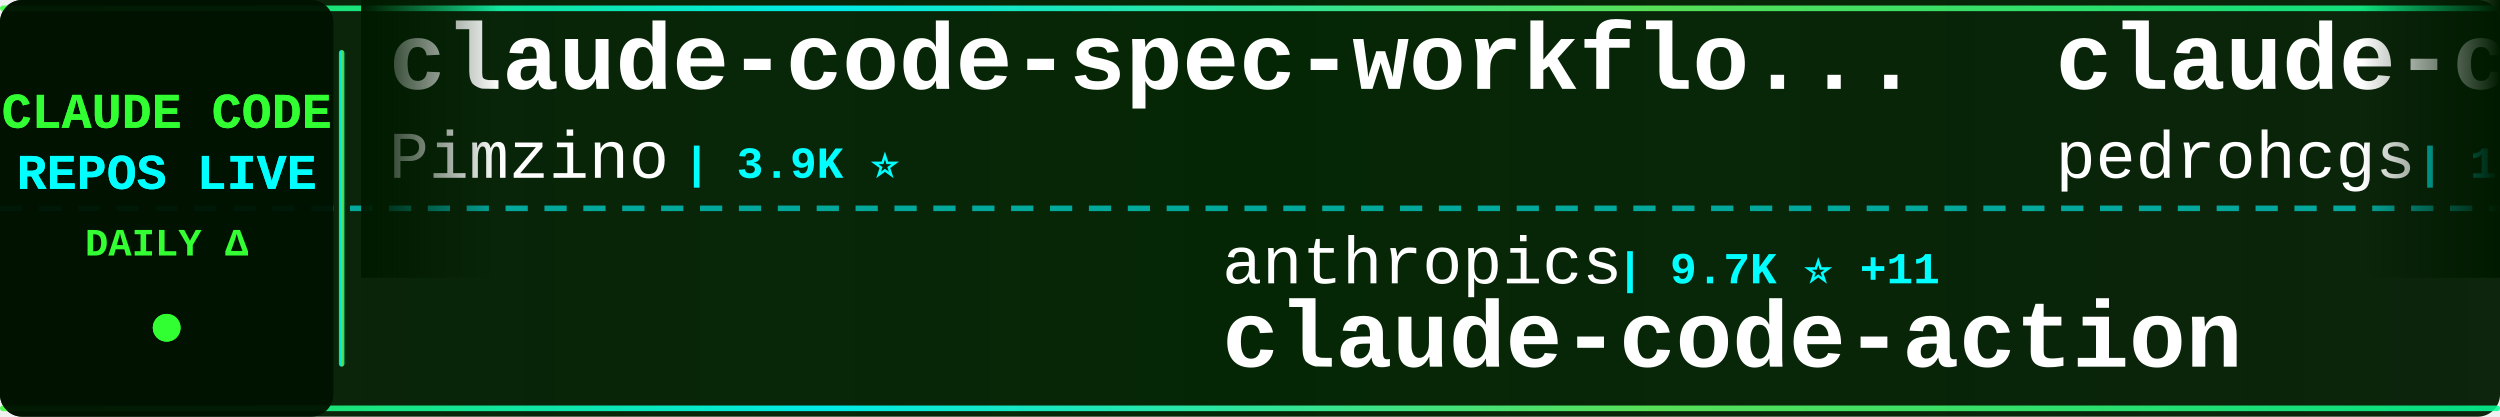
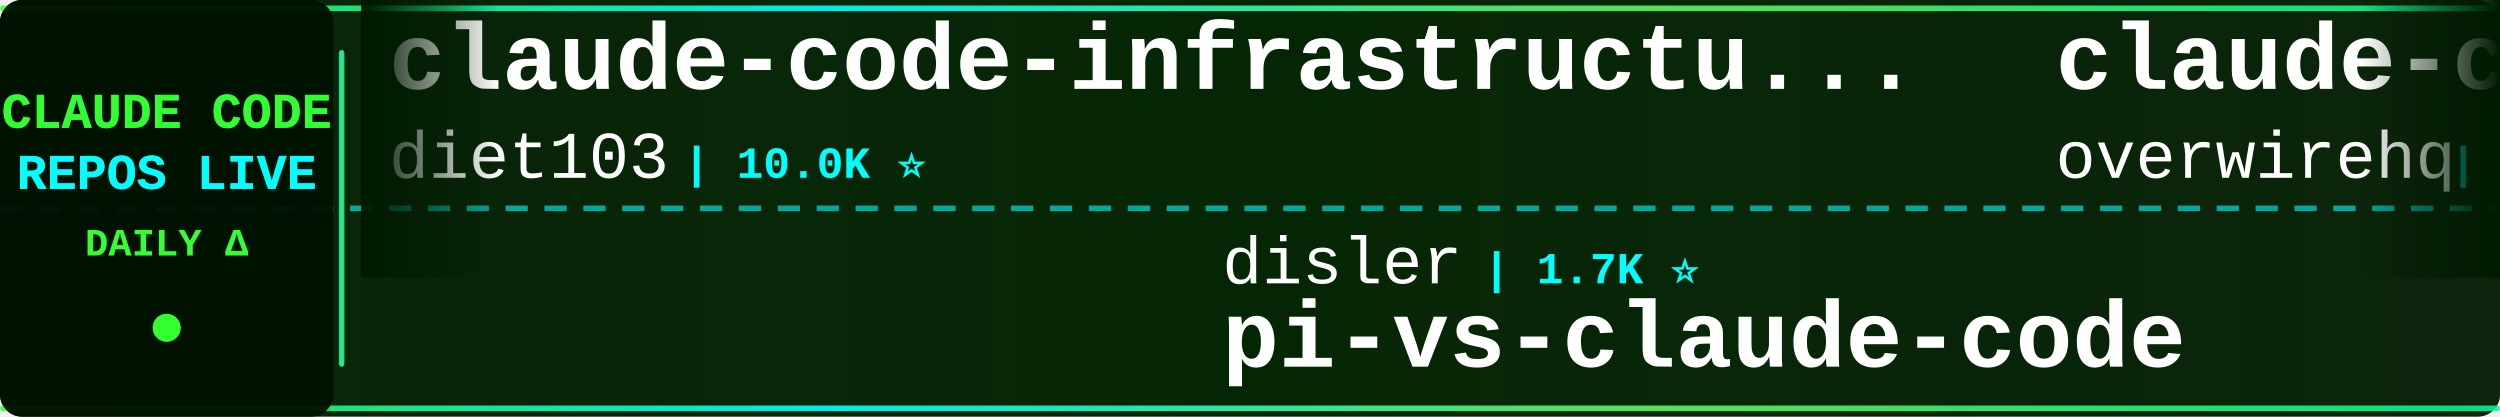
<svg xmlns="http://www.w3.org/2000/svg" width="900" height="150">
  <defs>
    <linearGradient id="tickerBg" x1="0%" y1="0%" x2="100%" y2="0%">
      <stop offset="0%" style="stop-color:#001a00;stop-opacity:0.95" />
      <stop offset="50%" style="stop-color:#002200;stop-opacity:0.98" />
      <stop offset="100%" style="stop-color:#001a00;stop-opacity:0.95" />
    </linearGradient>
    <linearGradient id="borderGrad" x1="0%" y1="0%" x2="100%" y2="0%">
      <stop offset="0%" style="stop-color:#33ff33;stop-opacity:0.85">
        <animate attributeName="stop-opacity" values="0.85;1;0.85" dur="2s" repeatCount="indefinite" />
      </stop>
      <stop offset="33%" style="stop-color:#00ffff;stop-opacity:0.9">
        <animate attributeName="stop-opacity" values="0.9;1;0.9" dur="2.2s" repeatCount="indefinite" />
      </stop>
      <stop offset="66%" style="stop-color:#66ff66;stop-opacity:0.85">
        <animate attributeName="stop-opacity" values="0.85;1;0.85" dur="1.8s" repeatCount="indefinite" />
      </stop>
      <stop offset="100%" style="stop-color:#00ff99;stop-opacity:0.85">
        <animate attributeName="stop-opacity" values="0.85;1;0.85" dur="2s" repeatCount="indefinite" />
      </stop>
    </linearGradient>
    <filter id="textGlow">
      <feGaussianBlur stdDeviation="0.1" result="coloredBlur" />
      <feMerge>
        <feMergeNode in="coloredBlur" />
        <feMergeNode in="SourceGraphic" />
      </feMerge>
    </filter>
    <filter id="metricGlow">
      <feGaussianBlur stdDeviation="0.2" result="coloredBlur" />
      <feMerge>
        <feMergeNode in="coloredBlur" />
        <feMergeNode in="SourceGraphic" />
      </feMerge>
    </filter>
    <linearGradient id="leftFade" x1="0%" y1="0%" x2="100%" y2="0%">
      <stop offset="0%" style="stop-color:#001a00;stop-opacity:1" />
      <stop offset="100%" style="stop-color:#001a00;stop-opacity:0" />
    </linearGradient>
    <linearGradient id="rightFade" x1="0%" y1="0%" x2="100%" y2="0%">
      <stop offset="0%" style="stop-color:#001a00;stop-opacity:0" />
      <stop offset="100%" style="stop-color:#001a00;stop-opacity:1" />
    </linearGradient>
  </defs>
  <rect width="900" height="150" fill="url(#tickerBg)" rx="8" />
  <rect x="0" y="2" width="900" height="2" fill="url(#borderGrad)" rx="1" />
  <rect x="0" y="146" width="900" height="2" fill="url(#borderGrad)" rx="1" />
  <line x1="0" y1="75" x2="900" y2="75" stroke="#00ffff" stroke-width="2" stroke-dasharray="8 6" opacity="0.6" />
  <rect x="0" y="0" width="120" height="150" fill="#001100" opacity="0.95" rx="8" />
  <text x="60" y="46" font-family="'Courier New', monospace" font-size="18" font-weight="bold" fill="#33ff33" text-anchor="middle" filter="url(#textGlow)">
    CLAUDE CODE
  </text>
  <text x="60" y="68" font-family="'Courier New', monospace" font-size="18" font-weight="bold" fill="#00ffff" text-anchor="middle" filter="url(#textGlow)">
    REPOS LIVE
  </text>
  <text x="60" y="92" font-family="'Courier New', monospace" font-size="14" font-weight="bold" fill="#33ff33" text-anchor="middle">
    DAILY Δ
  </text>
  <circle cx="60" cy="118" r="5" fill="#33ff33" filter="url(#metricGlow)">
    <animate attributeName="r" values="4;6;4" dur="1.5s" repeatCount="indefinite" />
    <animate attributeName="opacity" values="0.6;1;0.6" dur="1.5s" repeatCount="indefinite" />
  </circle>
  <rect x="122" y="18" width="2" height="114" fill="url(#borderGrad)" rx="1" />
  <clipPath id="tickerClip">
    <rect x="130" y="0" width="770" height="150" />
  </clipPath>
  <g clip-path="url(#tickerClip)">
    <g id="tickerItems">
      <animateTransform attributeName="transform" attributeType="XML" type="translate" from="0 0" to="-3000 0" dur="54s" repeatCount="indefinite" />
      <g transform="translate(0, 0)">
-         <text x="140" y="32" font-family="'Courier New', monospace" font-size="34" font-weight="bold" fill="#ffffff">claude-code-spec-workflo...</text>
-         <text x="140" y="64" font-family="'Courier New', monospace" font-size="24" font-weight="normal" fill="#ffffff" opacity="1.0">Pimzino</text>
-         <text x="246" y="64" font-family="'Courier New', monospace" font-size="16" font-weight="bold" fill="#00ffff"> | 3.9K ⭐</text>
+         <text x="140" y="32" font-family="'Courier New', monospace" font-size="34" font-weight="bold" fill="#ffffff">claude-code-infrastructu...</text>
+         <text x="140" y="64" font-family="'Courier New', monospace" font-size="24" font-weight="normal" fill="#ffffff" opacity="1.0">diet103</text>
+         <text x="246" y="64" font-family="'Courier New', monospace" font-size="16" font-weight="bold" fill="#00ffff"> | 10.0K ⭐</text>
      </g>
      <g transform="translate(300, 0)">
-         <text x="140" y="102" font-family="'Courier New', monospace" font-size="24" font-weight="normal" fill="#ffffff" opacity="1.0">anthropics</text>
-         <text x="282" y="102" font-family="'Courier New', monospace" font-size="16" font-weight="bold" fill="#00ffff"> | 9.7K ⭐ +11</text>
-         <text x="140" y="132" font-family="'Courier New', monospace" font-size="34" font-weight="bold" fill="#ffffff">claude-code-action</text>
+         <text x="140" y="102" font-family="'Courier New', monospace" font-size="24" font-weight="normal" fill="#ffffff" opacity="1.0">disler</text>
+         <text x="234" y="102" font-family="'Courier New', monospace" font-size="16" font-weight="bold" fill="#00ffff"> | 1.7K ⭐</text>
+         <text x="140" y="132" font-family="'Courier New', monospace" font-size="34" font-weight="bold" fill="#ffffff">pi-vs-claude-code</text>
      </g>
      <g transform="translate(600, 0)">
-         <text x="140" y="32" font-family="'Courier New', monospace" font-size="34" font-weight="bold" fill="#ffffff">claude-code-my-workflow</text>
-         <text x="140" y="64" font-family="'Courier New', monospace" font-size="24" font-weight="normal" fill="#ffffff" opacity="1.0">pedrohcgs</text>
-         <text x="270" y="64" font-family="'Courier New', monospace" font-size="16" font-weight="bold" fill="#00ffff"> | 1.7K ⭐</text>
+         <text x="140" y="32" font-family="'Courier New', monospace" font-size="34" font-weight="bold" fill="#ffffff">claude-code-telegram</text>
+         <text x="140" y="64" font-family="'Courier New', monospace" font-size="24" font-weight="normal" fill="#ffffff" opacity="1.0">overwirehq</text>
+         <text x="282" y="64" font-family="'Courier New', monospace" font-size="16" font-weight="bold" fill="#00ffff"> | 2.8K ⭐ +1</text>
      </g>
      <g transform="translate(900, 0)">
-         <text x="140" y="102" font-family="'Courier New', monospace" font-size="24" font-weight="normal" fill="#ffffff" opacity="1.0">wanshuiyin</text>
-         <text x="282" y="102" font-family="'Courier New', monospace" font-size="16" font-weight="bold" fill="#00ffff"> | 18.2K ⭐ +18</text>
-         <text x="140" y="132" font-family="'Courier New', monospace" font-size="34" font-weight="bold" fill="#ffffff">Auto-claude-code-researc...</text>
+         <text x="140" y="102" font-family="'Courier New', monospace" font-size="24" font-weight="normal" fill="#ffffff" opacity="1.0">ChinaSiro</text>
+         <text x="270" y="102" font-family="'Courier New', monospace" font-size="16" font-weight="bold" fill="#00ffff"> | 9.7K ⭐ +1</text>
+         <text x="140" y="132" font-family="'Courier New', monospace" font-size="34" font-weight="bold" fill="#ffffff">claude-code-sourcemap</text>
      </g>
      <g transform="translate(1200, 0)">
-         <text x="140" y="32" font-family="'Courier New', monospace" font-size="34" font-weight="bold" fill="#ffffff">claude-code-book</text>
-         <text x="140" y="64" font-family="'Courier New', monospace" font-size="24" font-weight="normal" fill="#ffffff" opacity="1.0">lintsinghua</text>
-         <text x="294" y="64" font-family="'Courier New', monospace" font-size="16" font-weight="bold" fill="#00ffff"> | 4.3K ⭐ +1</text>
+         <text x="140" y="32" font-family="'Courier New', monospace" font-size="34" font-weight="bold" fill="#ffffff">claude-code-tudou</text>
+         <text x="140" y="64" font-family="'Courier New', monospace" font-size="24" font-weight="normal" fill="#ffffff" opacity="1.0">AICoderTudou</text>
+         <text x="306" y="64" font-family="'Courier New', monospace" font-size="16" font-weight="bold" fill="#00ffff"> | 491 ⭐</text>
      </g>
      <g transform="translate(1500, 0)">
-         <text x="140" y="102" font-family="'Courier New', monospace" font-size="24" font-weight="normal" fill="#ffffff" opacity="1.0">shanraisshan</text>
-         <text x="306" y="102" font-family="'Courier New', monospace" font-size="16" font-weight="bold" fill="#00ffff"> | 68.3K ⭐ +17</text>
-         <text x="140" y="132" font-family="'Courier New', monospace" font-size="34" font-weight="bold" fill="#ffffff">claude-code-best-practic...</text>
+         <text x="140" y="102" font-family="'Courier New', monospace" font-size="24" font-weight="normal" fill="#ffffff" opacity="1.0">LING71671</text>
+         <text x="270" y="102" font-family="'Courier New', monospace" font-size="16" font-weight="bold" fill="#00ffff"> | 975 ⭐</text>
+         <text x="140" y="132" font-family="'Courier New', monospace" font-size="34" font-weight="bold" fill="#ffffff">Open-ClaudeCode</text>
      </g>
      <g transform="translate(1800, 0)">
        <text x="140" y="32" font-family="'Courier New', monospace" font-size="34" font-weight="bold" fill="#ffffff">claude-code</text>
-         <text x="140" y="64" font-family="'Courier New', monospace" font-size="24" font-weight="normal" fill="#ffffff" opacity="1.0">Onewon</text>
-         <text x="234" y="64" font-family="'Courier New', monospace" font-size="16" font-weight="bold" fill="#00ffff"> | 182 ⭐</text>
+         <text x="140" y="64" font-family="'Courier New', monospace" font-size="24" font-weight="normal" fill="#ffffff" opacity="1.0">anthropics</text>
+         <text x="282" y="64" font-family="'Courier New', monospace" font-size="16" font-weight="bold" fill="#00ffff"> | 153.7K ⭐ +31</text>
      </g>
      <g transform="translate(2100, 0)">
-         <text x="140" y="102" font-family="'Courier New', monospace" font-size="24" font-weight="normal" fill="#ffffff" opacity="1.0">Donchitos</text>
-         <text x="270" y="102" font-family="'Courier New', monospace" font-size="16" font-weight="bold" fill="#00ffff"> | 28.4K ⭐ +135</text>
-         <text x="140" y="132" font-family="'Courier New', monospace" font-size="34" font-weight="bold" fill="#ffffff">Claude-Code-Game-Studios</text>
+         <text x="140" y="102" font-family="'Courier New', monospace" font-size="24" font-weight="normal" fill="#ffffff" opacity="1.0">zebbern</text>
+         <text x="246" y="102" font-family="'Courier New', monospace" font-size="16" font-weight="bold" fill="#00ffff"> | 4.7K ⭐ -1</text>
+         <text x="140" y="132" font-family="'Courier New', monospace" font-size="34" font-weight="bold" fill="#ffffff">claude-code-guide</text>
      </g>
      <g transform="translate(2400, 0)">
-         <text x="140" y="32" font-family="'Courier New', monospace" font-size="34" font-weight="bold" fill="#ffffff">claude-code-source</text>
-         <text x="140" y="64" font-family="'Courier New', monospace" font-size="24" font-weight="normal" fill="#ffffff" opacity="1.0">JrCx7scC</text>
-         <text x="258" y="64" font-family="'Courier New', monospace" font-size="16" font-weight="bold" fill="#00ffff"> | 375 ⭐</text>
+         <text x="140" y="32" font-family="'Courier New', monospace" font-size="34" font-weight="bold" fill="#ffffff">claude-code-webui</text>
+         <text x="140" y="64" font-family="'Courier New', monospace" font-size="24" font-weight="normal" fill="#ffffff" opacity="1.0">sugyan</text>
+         <text x="234" y="64" font-family="'Courier New', monospace" font-size="16" font-weight="bold" fill="#00ffff"> | 1.1K ⭐</text>
      </g>
      <g transform="translate(2700, 0)">
-         <text x="140" y="102" font-family="'Courier New', monospace" font-size="24" font-weight="normal" fill="#ffffff" opacity="1.0">centminmod</text>
-         <text x="282" y="102" font-family="'Courier New', monospace" font-size="16" font-weight="bold" fill="#00ffff"> | 2.7K ⭐ +1</text>
-         <text x="140" y="132" font-family="'Courier New', monospace" font-size="34" font-weight="bold" fill="#ffffff">my-claude-code-setup</text>
+         <text x="140" y="102" font-family="'Courier New', monospace" font-size="24" font-weight="normal" fill="#ffffff" opacity="1.0">zstmfhy</text>
+         <text x="246" y="102" font-family="'Courier New', monospace" font-size="16" font-weight="bold" fill="#00ffff"> | 188 ⭐</text>
+         <text x="140" y="132" font-family="'Courier New', monospace" font-size="34" font-weight="bold" fill="#ffffff">Claude-code</text>
      </g>
      <g transform="translate(3000, 0)">
-         <text x="140" y="32" font-family="'Courier New', monospace" font-size="34" font-weight="bold" fill="#ffffff">claude-code-spec-workflo...</text>
-         <text x="140" y="64" font-family="'Courier New', monospace" font-size="24" font-weight="normal" fill="#ffffff" opacity="1.0">Pimzino</text>
-         <text x="246" y="64" font-family="'Courier New', monospace" font-size="16" font-weight="bold" fill="#00ffff"> | 3.9K ⭐</text>
+         <text x="140" y="32" font-family="'Courier New', monospace" font-size="34" font-weight="bold" fill="#ffffff">claude-code-infrastructu...</text>
+         <text x="140" y="64" font-family="'Courier New', monospace" font-size="24" font-weight="normal" fill="#ffffff" opacity="1.0">diet103</text>
+         <text x="246" y="64" font-family="'Courier New', monospace" font-size="16" font-weight="bold" fill="#00ffff"> | 10.0K ⭐</text>
      </g>
      <g transform="translate(3300, 0)">
-         <text x="140" y="102" font-family="'Courier New', monospace" font-size="24" font-weight="normal" fill="#ffffff" opacity="1.0">anthropics</text>
-         <text x="282" y="102" font-family="'Courier New', monospace" font-size="16" font-weight="bold" fill="#00ffff"> | 9.7K ⭐ +11</text>
-         <text x="140" y="132" font-family="'Courier New', monospace" font-size="34" font-weight="bold" fill="#ffffff">claude-code-action</text>
+         <text x="140" y="102" font-family="'Courier New', monospace" font-size="24" font-weight="normal" fill="#ffffff" opacity="1.0">disler</text>
+         <text x="234" y="102" font-family="'Courier New', monospace" font-size="16" font-weight="bold" fill="#00ffff"> | 1.7K ⭐</text>
+         <text x="140" y="132" font-family="'Courier New', monospace" font-size="34" font-weight="bold" fill="#ffffff">pi-vs-claude-code</text>
      </g>
      <g transform="translate(3600, 0)">
-         <text x="140" y="32" font-family="'Courier New', monospace" font-size="34" font-weight="bold" fill="#ffffff">claude-code-my-workflow</text>
-         <text x="140" y="64" font-family="'Courier New', monospace" font-size="24" font-weight="normal" fill="#ffffff" opacity="1.0">pedrohcgs</text>
-         <text x="270" y="64" font-family="'Courier New', monospace" font-size="16" font-weight="bold" fill="#00ffff"> | 1.7K ⭐</text>
+         <text x="140" y="32" font-family="'Courier New', monospace" font-size="34" font-weight="bold" fill="#ffffff">claude-code-telegram</text>
+         <text x="140" y="64" font-family="'Courier New', monospace" font-size="24" font-weight="normal" fill="#ffffff" opacity="1.0">overwirehq</text>
+         <text x="282" y="64" font-family="'Courier New', monospace" font-size="16" font-weight="bold" fill="#00ffff"> | 2.8K ⭐ +1</text>
      </g>
      <g transform="translate(3900, 0)">
-         <text x="140" y="102" font-family="'Courier New', monospace" font-size="24" font-weight="normal" fill="#ffffff" opacity="1.0">wanshuiyin</text>
-         <text x="282" y="102" font-family="'Courier New', monospace" font-size="16" font-weight="bold" fill="#00ffff"> | 18.2K ⭐ +18</text>
-         <text x="140" y="132" font-family="'Courier New', monospace" font-size="34" font-weight="bold" fill="#ffffff">Auto-claude-code-researc...</text>
+         <text x="140" y="102" font-family="'Courier New', monospace" font-size="24" font-weight="normal" fill="#ffffff" opacity="1.0">ChinaSiro</text>
+         <text x="270" y="102" font-family="'Courier New', monospace" font-size="16" font-weight="bold" fill="#00ffff"> | 9.7K ⭐ +1</text>
+         <text x="140" y="132" font-family="'Courier New', monospace" font-size="34" font-weight="bold" fill="#ffffff">claude-code-sourcemap</text>
      </g>
    </g>
  </g>
  <rect x="130" y="0" width="50" height="100" fill="url(#leftFade)" />
  <rect x="850" y="0" width="50" height="100" fill="url(#rightFade)" />
</svg>
